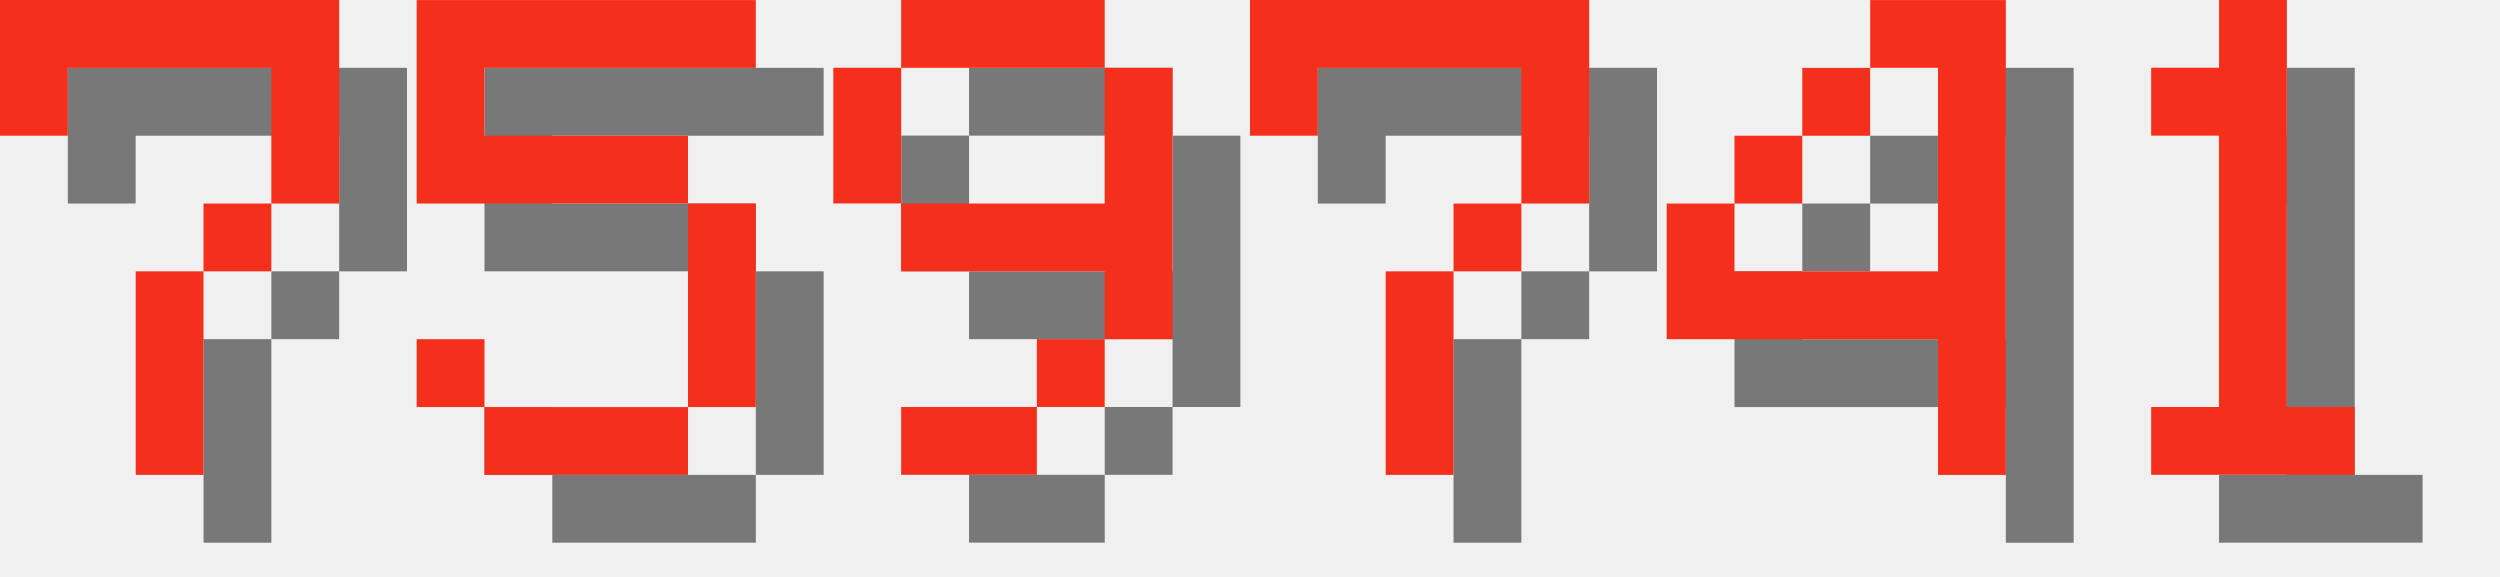
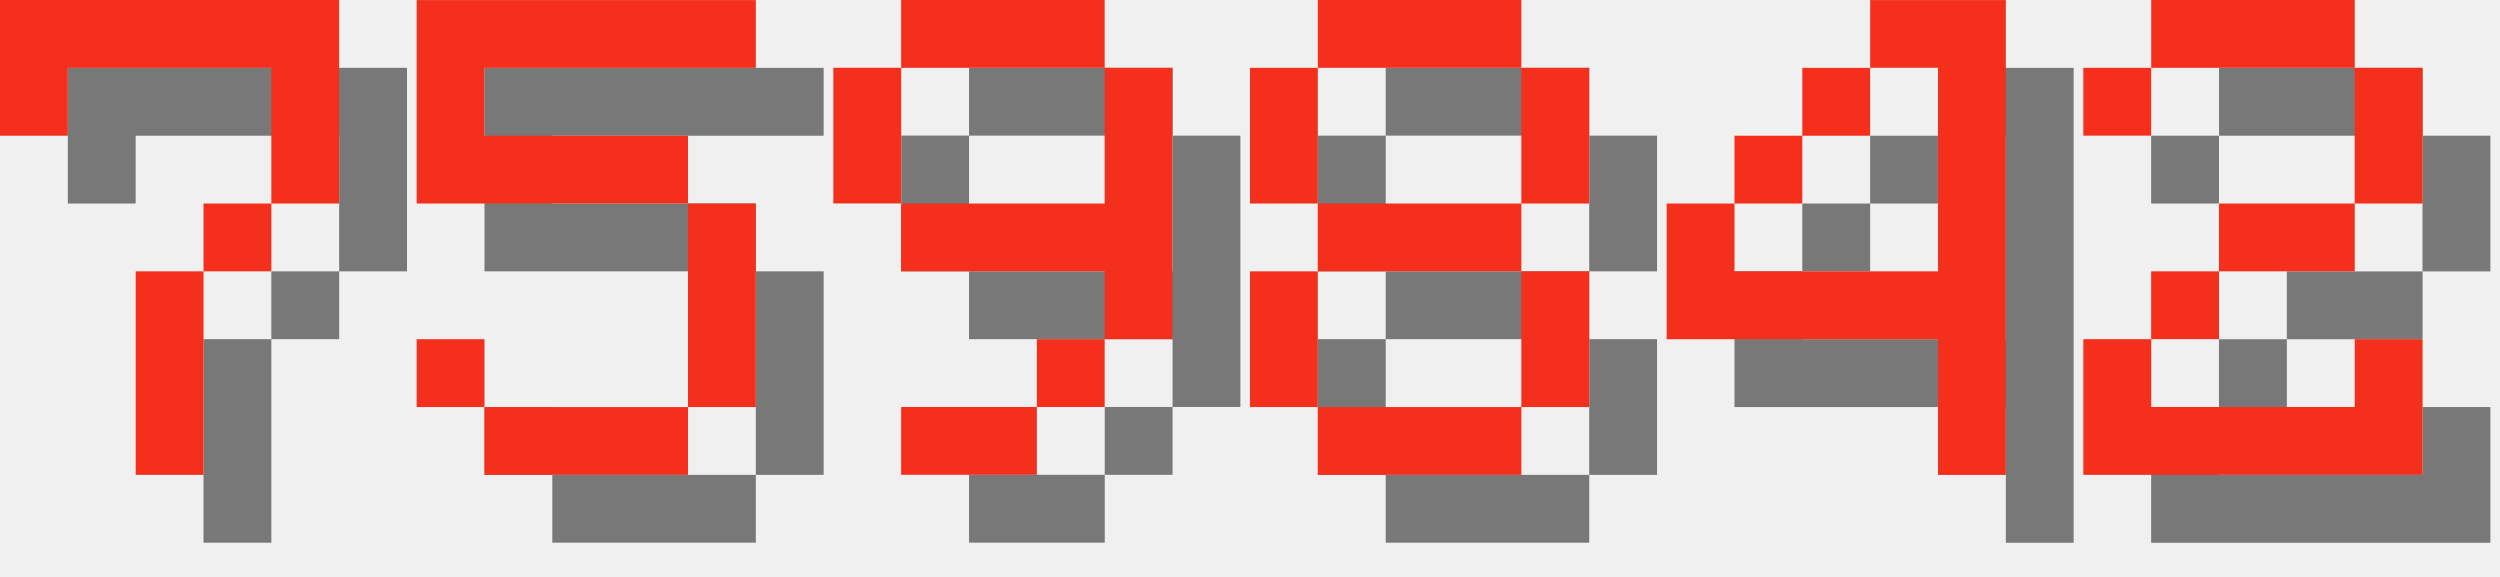
<svg xmlns="http://www.w3.org/2000/svg" version="1.1" width="156.0" height="36">
  <style>
        .text-foreground {
            fill: #F4301C;
        }
        .text-shadow {
            fill: #000000;
            fill-opacity: 0.5;
        }
    </style>
  <g class="digit" id="digit_7" transform="translate(0.0, 0), scale(4)">
    <path id="digit_7_shadow" class="text-shadow" d="m1.058 1.058 2e-6 2.117h1.058v-1.058h3.175v1.058l2e-7 1.058h-1.058v1.058h-1.058l4e-7 3.175 1.058 1e-7v-3.175h1.058v-1.058h1.058l5e-7 -1.058v-2.117z" fill-opacity=".5" style="paint-order:stroke fill markers" />
    <path id="digit_7_fg" class="text-foreground" d="m0 0 2e-6 2.117h1.058v-1.058h3.175v1.058l2e-7 1.058h-1.058v1.058h-1.058l4e-7 3.175 1.058 1e-7v-3.175h1.058v-1.058h1.058l5e-7 -1.058v-2.117z" fill="#fff" style="paint-order:stroke fill markers" />
  </g>
  <g class="digit" id="digit_5" transform="translate(26.0, 0), scale(4)">
    <path id="digit_5_shadow" class="text-shadow" d="m1.058 1.058v3.175h4.233v3.175h-3.175v-1.058h-1.058v1.058h1.058v1.058h3.175v-1.058h1.058v-3.175h-1.058v-1.058h-3.175v-1.058h4.233v-1.058h-5.292z" fill-opacity=".5" style="paint-order:stroke fill markers" />
    <path id="digit_5_fg" class="text-foreground" d="m0 0v3.175h4.233v3.175h-3.175v-1.058h-1.058v1.058h1.058v1.058h3.175v-1.058h1.058v-3.175h-1.058v-1.058h-3.175v-1.058h4.233v-1.058h-5.292z" fill="#fff" style="paint-order:stroke fill markers" />
  </g>
  <g class="digit" id="digit_9" transform="translate(52.0, 0), scale(4)">
    <path id="digit_9_shadow" class="text-shadow" d="m2.117 1.058v1.058h3.175v-1.058h-3.175zm3.175 1.058v2.117h-3.175v1.058h3.175v1.058h1.058v-4.233h-1.058zm0 4.233h-1.058v1.058h1.058v-1.058zm-1.058 1.058h-2.117v1.058h2.117v-1.058zm-2.117-3.175v-2.117h-1.058v2.117h1.058z" fill-opacity=".5" style="paint-order:stroke fill markers" />
    <path id="digit_9_fg" class="text-foreground" d="m1.058 0v1.058h3.175v-1.058h-3.175zm3.175 1.058v2.117h-3.175v1.058h3.175v1.058h1.058v-4.233h-1.058zm0 4.233h-1.058v1.058h1.058v-1.058zm-1.058 1.058h-2.117v1.058h2.117v-1.058zm-2.117-3.175v-2.117h-1.058v2.117h1.058z" fill="#fff" style="paint-order:stroke fill markers" />
  </g>
-   <g class="digit" id="digit_7" transform="translate(78.0, 0), scale(4)">
-     <path id="digit_7_shadow" class="text-shadow" d="m1.058 1.058 2e-6 2.117h1.058v-1.058h3.175v1.058l2e-7 1.058h-1.058v1.058h-1.058l4e-7 3.175 1.058 1e-7v-3.175h1.058v-1.058h1.058l5e-7 -1.058v-2.117z" fill-opacity=".5" style="paint-order:stroke fill markers" />
-     <path id="digit_7_fg" class="text-foreground" d="m0 0 2e-6 2.117h1.058v-1.058h3.175v1.058l2e-7 1.058h-1.058v1.058h-1.058l4e-7 3.175 1.058 1e-7v-3.175h1.058v-1.058h1.058l5e-7 -1.058v-2.117z" fill="#fff" style="paint-order:stroke fill markers" />
+   <g class="digit" id="digit_8" transform="translate(78.0, 0), scale(4)">
+     <path id="digit_8_shadow" class="text-shadow" d="m2.117 1.058v1.058h3.175v-1.058h-3.175zm3.175 1.058v2.117h1.058v-2.117h-1.058zm0 2.117h-3.175v1.058h3.175v-1.058zm0 1.058v2.117h1.058v-2.117h-1.058zm0 2.117h-3.175v1.058h3.175v-1.058zm-3.175 0v-2.117h-1.058v2.117h1.058zm0-3.175v-2.117h-1.058v2.117h1.058z" fill-opacity=".5" style="paint-order:stroke fill markers" />
+     <path id="digit_8_fg" class="text-foreground" d="m1.058 0v1.058h3.175v-1.058h-3.175zm3.175 1.058v2.117h1.058v-2.117h-1.058zm0 2.117h-3.175v1.058h3.175v-1.058zm0 1.058v2.117h1.058v-2.117h-1.058zm0 2.117h-3.175v1.058h3.175v-1.058zm-3.175 0v-2.117h-1.058v2.117h1.058zm0-3.175v-2.117h-1.058v2.117h1.058z" fill="#fff" style="paint-order:stroke fill markers" />
  </g>
  <g class="digit" id="digit_4" transform="translate(104.0, 0), scale(4)">
    <path id="digit_4_shadow" class="text-shadow" d="m4.233 1.058v1.058h1.058v3.175h-3.175v-1.058h-1.058v2.117h4.233v2.117h1.058v-7.408h-2.117zm-2.117 3.175h1.058v-1.058h-1.058v1.058zm1.058-1.058h1.058v-1.058h-1.058v1.058z" fill-opacity=".5" style="paint-order:stroke fill markers" />
    <path id="digit_4_fg" class="text-foreground" d="m3.175 0v1.058h1.058v3.175h-3.175v-1.058h-1.058v2.117h4.233v2.117h1.058v-7.408h-2.117zm-2.117 3.175h1.058v-1.058h-1.058v1.058zm1.058-1.058h1.058v-1.058h-1.058v1.058z" fill="#fff" style="paint-order:stroke fill markers" />
  </g>
-   <g class="digit" id="digit_1" transform="translate(130.0, 0), scale(4)">
-     <path id="digit_1_shadow" class="text-shadow" d="m2.117 2.117v1.058h1.058v4.233h-1.058v1.058h3.175v-1.058h-1.058v-6.35h-1.058v1.058h-1.058z" fill-opacity=".5" style="paint-order:stroke fill markers" />
-     <path id="digit_1_fg" class="text-foreground" d="m1.058 1.058v1.058h1.058v4.233h-1.058v1.058h3.175v-1.058h-1.058v-6.35h-1.058v1.058h-1.058z" fill="#fff" style="paint-order:stroke fill markers" />
+   <g class="digit" id="digit_2" transform="translate(130.0, 0), scale(4)">
+     <path id="digit_2_shadow" class="text-shadow" d="m1.058 2.117v1.058h1.058v-1.058h3.175v2.117h-2.117v1.058h-1.058v1.058h-1.058v2.117h5.292v-2.117h-1.058v1.058h-3.175v-1.058h1.058v-1.058h2.117v-1.058h1.058v-2.117h-1.058v-1.058h-3.175v1.058h-1.058z" fill-opacity=".5" style="paint-order:stroke fill markers" />
+     <path id="digit_2_fg" class="text-foreground" d="m0 1.058v1.058h1.058v-1.058h3.175v2.117h-2.117v1.058h-1.058v1.058h-1.058v2.117h5.292v-2.117h-1.058v1.058h-3.175v-1.058h1.058v-1.058h2.117v-1.058h1.058v-2.117h-1.058v-1.058h-3.175v1.058h-1.058z" fill="#fff" style="paint-order:stroke fill markers" />
  </g>
</svg>
